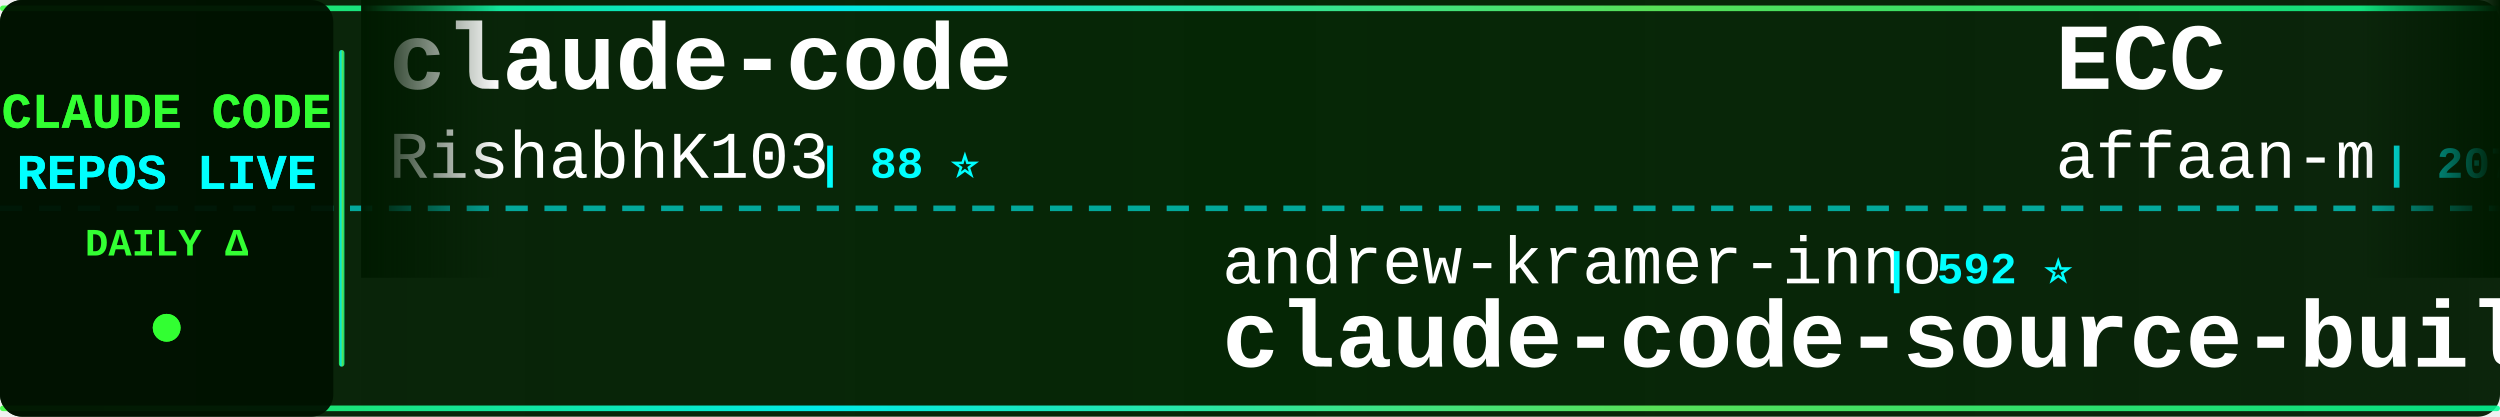
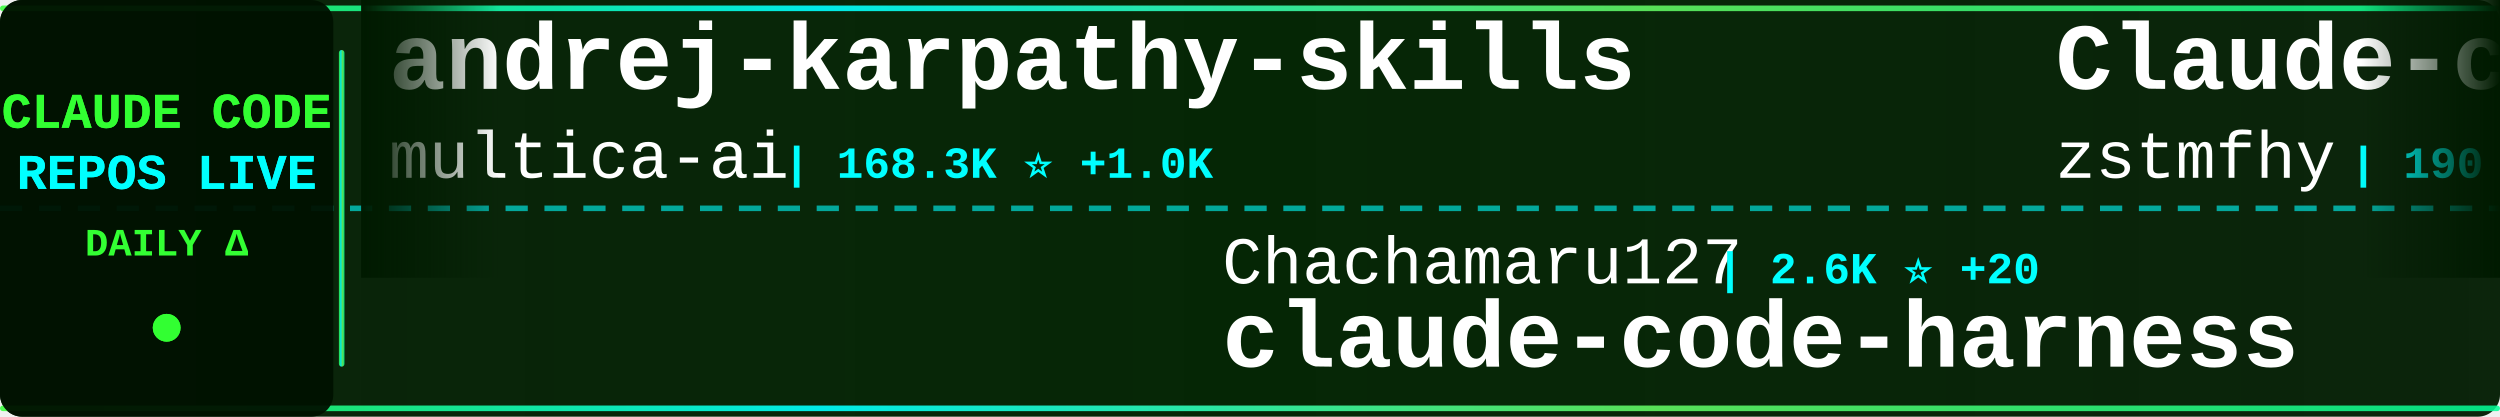
<svg xmlns="http://www.w3.org/2000/svg" width="900" height="150">
  <defs>
    <linearGradient id="tickerBg" x1="0%" y1="0%" x2="100%" y2="0%">
      <stop offset="0%" style="stop-color:#001a00;stop-opacity:0.95" />
      <stop offset="50%" style="stop-color:#002200;stop-opacity:0.98" />
      <stop offset="100%" style="stop-color:#001a00;stop-opacity:0.95" />
    </linearGradient>
    <linearGradient id="borderGrad" x1="0%" y1="0%" x2="100%" y2="0%">
      <stop offset="0%" style="stop-color:#33ff33;stop-opacity:0.85">
        <animate attributeName="stop-opacity" values="0.85;1;0.85" dur="2s" repeatCount="indefinite" />
      </stop>
      <stop offset="33%" style="stop-color:#00ffff;stop-opacity:0.9">
        <animate attributeName="stop-opacity" values="0.9;1;0.9" dur="2.2s" repeatCount="indefinite" />
      </stop>
      <stop offset="66%" style="stop-color:#66ff66;stop-opacity:0.85">
        <animate attributeName="stop-opacity" values="0.85;1;0.85" dur="1.8s" repeatCount="indefinite" />
      </stop>
      <stop offset="100%" style="stop-color:#00ff99;stop-opacity:0.85">
        <animate attributeName="stop-opacity" values="0.85;1;0.85" dur="2s" repeatCount="indefinite" />
      </stop>
    </linearGradient>
    <filter id="textGlow">
      <feGaussianBlur stdDeviation="0.1" result="coloredBlur" />
      <feMerge>
        <feMergeNode in="coloredBlur" />
        <feMergeNode in="SourceGraphic" />
      </feMerge>
    </filter>
    <filter id="metricGlow">
      <feGaussianBlur stdDeviation="0.2" result="coloredBlur" />
      <feMerge>
        <feMergeNode in="coloredBlur" />
        <feMergeNode in="SourceGraphic" />
      </feMerge>
    </filter>
    <linearGradient id="leftFade" x1="0%" y1="0%" x2="100%" y2="0%">
      <stop offset="0%" style="stop-color:#001a00;stop-opacity:1" />
      <stop offset="100%" style="stop-color:#001a00;stop-opacity:0" />
    </linearGradient>
    <linearGradient id="rightFade" x1="0%" y1="0%" x2="100%" y2="0%">
      <stop offset="0%" style="stop-color:#001a00;stop-opacity:0" />
      <stop offset="100%" style="stop-color:#001a00;stop-opacity:1" />
    </linearGradient>
  </defs>
  <rect width="900" height="150" fill="url(#tickerBg)" rx="8" />
  <rect x="0" y="2" width="900" height="2" fill="url(#borderGrad)" rx="1" />
  <rect x="0" y="146" width="900" height="2" fill="url(#borderGrad)" rx="1" />
  <line x1="0" y1="75" x2="900" y2="75" stroke="#00ffff" stroke-width="2" stroke-dasharray="8 6" opacity="0.6" />
  <rect x="0" y="0" width="120" height="150" fill="#001100" opacity="0.95" rx="8" />
  <text x="60" y="46" font-family="'Courier New', monospace" font-size="18" font-weight="bold" fill="#33ff33" text-anchor="middle" filter="url(#textGlow)">
    CLAUDE CODE
  </text>
  <text x="60" y="68" font-family="'Courier New', monospace" font-size="18" font-weight="bold" fill="#00ffff" text-anchor="middle" filter="url(#textGlow)">
    REPOS LIVE
  </text>
  <text x="60" y="92" font-family="'Courier New', monospace" font-size="14" font-weight="bold" fill="#33ff33" text-anchor="middle">
    DAILY Δ
  </text>
  <circle cx="60" cy="118" r="5" fill="#33ff33" filter="url(#metricGlow)">
    <animate attributeName="r" values="4;6;4" dur="1.5s" repeatCount="indefinite" />
    <animate attributeName="opacity" values="0.6;1;0.6" dur="1.5s" repeatCount="indefinite" />
  </circle>
  <rect x="122" y="18" width="2" height="114" fill="url(#borderGrad)" rx="1" />
  <clipPath id="tickerClip">
    <rect x="130" y="0" width="770" height="150" />
  </clipPath>
  <g clip-path="url(#tickerClip)">
    <g id="tickerItems">
      <animateTransform attributeName="transform" attributeType="XML" type="translate" from="0 0" to="-3000 0" dur="54s" repeatCount="indefinite" />
      <g transform="translate(0, 0)">
-         <text x="140" y="32" font-family="'Courier New', monospace" font-size="34" font-weight="bold" fill="#ffffff">claude-code</text>
-         <text x="140" y="64" font-family="'Courier New', monospace" font-size="24" font-weight="normal" fill="#ffffff" opacity="1.0">RishabhK103</text>
-         <text x="294" y="64" font-family="'Courier New', monospace" font-size="16" font-weight="bold" fill="#00ffff"> | 88 ⭐</text>
+         <text x="140" y="32" font-family="'Courier New', monospace" font-size="34" font-weight="bold" fill="#ffffff">andrej-karpathy-skills</text>
+         <text x="140" y="64" font-family="'Courier New', monospace" font-size="24" font-weight="normal" fill="#ffffff" opacity="1.0">multica-ai</text>
+         <text x="282" y="64" font-family="'Courier New', monospace" font-size="16" font-weight="bold" fill="#00ffff"> | 168.3K ⭐ +1.0K</text>
      </g>
      <g transform="translate(300, 0)">
-         <text x="140" y="102" font-family="'Courier New', monospace" font-size="24" font-weight="normal" fill="#ffffff" opacity="1.0">andrew-kramer-inno</text>
-         <text x="378" y="102" font-family="'Courier New', monospace" font-size="16" font-weight="bold" fill="#00ffff"> | 592 ⭐</text>
-         <text x="140" y="132" font-family="'Courier New', monospace" font-size="34" font-weight="bold" fill="#ffffff">claude-code-source-build</text>
+         <text x="140" y="102" font-family="'Courier New', monospace" font-size="24" font-weight="normal" fill="#ffffff" opacity="1.0">Chachamaru127</text>
+         <text x="318" y="102" font-family="'Courier New', monospace" font-size="16" font-weight="bold" fill="#00ffff"> | 2.6K ⭐ +20</text>
+         <text x="140" y="132" font-family="'Courier New', monospace" font-size="34" font-weight="bold" fill="#ffffff">claude-code-harness</text>
      </g>
      <g transform="translate(600, 0)">
-         <text x="140" y="32" font-family="'Courier New', monospace" font-size="34" font-weight="bold" fill="#ffffff">ECC</text>
-         <text x="140" y="64" font-family="'Courier New', monospace" font-size="24" font-weight="normal" fill="#ffffff" opacity="1.0">affaan-m</text>
-         <text x="258" y="64" font-family="'Courier New', monospace" font-size="16" font-weight="bold" fill="#00ffff"> | 207.3K ⭐ +1.5K</text>
+         <text x="140" y="32" font-family="'Courier New', monospace" font-size="34" font-weight="bold" fill="#ffffff">Claude-code</text>
+         <text x="140" y="64" font-family="'Courier New', monospace" font-size="24" font-weight="normal" fill="#ffffff" opacity="1.0">zstmfhy</text>
+         <text x="246" y="64" font-family="'Courier New', monospace" font-size="16" font-weight="bold" fill="#00ffff"> | 190 ⭐</text>
      </g>
      <g transform="translate(900, 0)">
-         <text x="140" y="102" font-family="'Courier New', monospace" font-size="24" font-weight="normal" fill="#ffffff" opacity="1.0">guanshan</text>
-         <text x="258" y="102" font-family="'Courier New', monospace" font-size="16" font-weight="bold" fill="#00ffff"> | 60 ⭐</text>
-         <text x="140" y="132" font-family="'Courier New', monospace" font-size="34" font-weight="bold" fill="#ffffff">ClaudeCode</text>
+         <text x="140" y="102" font-family="'Courier New', monospace" font-size="24" font-weight="normal" fill="#ffffff" opacity="1.0">nicedreamzapp</text>
+         <text x="318" y="102" font-family="'Courier New', monospace" font-size="16" font-weight="bold" fill="#00ffff"> | 2.7K ⭐ +4</text>
+         <text x="140" y="132" font-family="'Courier New', monospace" font-size="34" font-weight="bold" fill="#ffffff">claude-code-local</text>
      </g>
      <g transform="translate(1200, 0)">
+         <text x="140" y="32" font-family="'Courier New', monospace" font-size="34" font-weight="bold" fill="#ffffff">Claude-Code-Game-Studios</text>
+         <text x="140" y="64" font-family="'Courier New', monospace" font-size="24" font-weight="normal" fill="#ffffff" opacity="1.0">Donchitos</text>
+         <text x="270" y="64" font-family="'Courier New', monospace" font-size="16" font-weight="bold" fill="#00ffff"> | 20.9K ⭐ +102</text>
+       </g>
+       <g transform="translate(1500, 0)">
+         <text x="140" y="102" font-family="'Courier New', monospace" font-size="24" font-weight="normal" fill="#ffffff" opacity="1.0">Pimzino</text>
+         <text x="246" y="102" font-family="'Courier New', monospace" font-size="16" font-weight="bold" fill="#00ffff"> | 3.8K ⭐ +4</text>
+         <text x="140" y="132" font-family="'Courier New', monospace" font-size="34" font-weight="bold" fill="#ffffff">claude-code-spec-workflo...</text>
+       </g>
+       <g transform="translate(1800, 0)">
+         <text x="140" y="32" font-family="'Courier New', monospace" font-size="34" font-weight="bold" fill="#ffffff">claude-code-prompts</text>
+         <text x="140" y="64" font-family="'Courier New', monospace" font-size="24" font-weight="normal" fill="#ffffff" opacity="1.0">repowise-dev</text>
+         <text x="306" y="64" font-family="'Courier New', monospace" font-size="16" font-weight="bold" fill="#00ffff"> | 1.1K ⭐ +4</text>
+       </g>
+       <g transform="translate(2100, 0)">
+         <text x="140" y="102" font-family="'Courier New', monospace" font-size="24" font-weight="normal" fill="#ffffff" opacity="1.0">FlorianBruniaux</text>
+         <text x="342" y="102" font-family="'Courier New', monospace" font-size="16" font-weight="bold" fill="#00ffff"> | 4.7K ⭐ +15</text>
+         <text x="140" y="132" font-family="'Courier New', monospace" font-size="34" font-weight="bold" fill="#ffffff">claude-code-ultimate-gui...</text>
+       </g>
+       <g transform="translate(2400, 0)">
+         <text x="140" y="32" font-family="'Courier New', monospace" font-size="34" font-weight="bold" fill="#ffffff">claude-howto</text>
+         <text x="140" y="64" font-family="'Courier New', monospace" font-size="24" font-weight="normal" fill="#ffffff" opacity="1.0">luongnv89</text>
+         <text x="270" y="64" font-family="'Courier New', monospace" font-size="16" font-weight="bold" fill="#00ffff"> | 35.0K ⭐ +71</text>
+       </g>
+       <g transform="translate(2700, 0)">
+         <text x="140" y="102" font-family="'Courier New', monospace" font-size="24" font-weight="normal" fill="#ffffff" opacity="1.0">777genius</text>
+         <text x="270" y="102" font-family="'Courier New', monospace" font-size="16" font-weight="bold" fill="#00ffff"> | 913 ⭐</text>
+         <text x="140" y="132" font-family="'Courier New', monospace" font-size="34" font-weight="bold" fill="#ffffff">claude-code-source-code</text>
+       </g>
+       <g transform="translate(3000, 0)">
        <text x="140" y="32" font-family="'Courier New', monospace" font-size="34" font-weight="bold" fill="#ffffff">andrej-karpathy-skills</text>
        <text x="140" y="64" font-family="'Courier New', monospace" font-size="24" font-weight="normal" fill="#ffffff" opacity="1.0">multica-ai</text>
-         <text x="282" y="64" font-family="'Courier New', monospace" font-size="16" font-weight="bold" fill="#00ffff"> | 167.9K ⭐ +927</text>
-       </g>
-       <g transform="translate(1500, 0)">
-         <text x="140" y="102" font-family="'Courier New', monospace" font-size="24" font-weight="normal" fill="#ffffff" opacity="1.0">Windy3f3f3f3f</text>
-         <text x="318" y="102" font-family="'Courier New', monospace" font-size="16" font-weight="bold" fill="#00ffff"> | 2.6K ⭐ +9</text>
-         <text x="140" y="132" font-family="'Courier New', monospace" font-size="34" font-weight="bold" fill="#ffffff">how-claude-code-works</text>
-       </g>
-       <g transform="translate(1800, 0)">
-         <text x="140" y="32" font-family="'Courier New', monospace" font-size="34" font-weight="bold" fill="#ffffff">claude-code-source</text>
-         <text x="140" y="64" font-family="'Courier New', monospace" font-size="24" font-weight="normal" fill="#ffffff" opacity="1.0">hangsman</text>
-         <text x="258" y="64" font-family="'Courier New', monospace" font-size="16" font-weight="bold" fill="#00ffff"> | 782 ⭐ +1</text>
-       </g>
-       <g transform="translate(2100, 0)">
-         <text x="140" y="102" font-family="'Courier New', monospace" font-size="24" font-weight="normal" fill="#ffffff" opacity="1.0">luongnv89</text>
-         <text x="270" y="102" font-family="'Courier New', monospace" font-size="16" font-weight="bold" fill="#00ffff"> | 35.0K ⭐ +72</text>
-         <text x="140" y="132" font-family="'Courier New', monospace" font-size="34" font-weight="bold" fill="#ffffff">claude-howto</text>
-       </g>
-       <g transform="translate(2400, 0)">
-         <text x="140" y="32" font-family="'Courier New', monospace" font-size="34" font-weight="bold" fill="#ffffff">claude-code-ultimate-gui...</text>
-         <text x="140" y="64" font-family="'Courier New', monospace" font-size="24" font-weight="normal" fill="#ffffff" opacity="1.0">FlorianBruniaux</text>
-         <text x="342" y="64" font-family="'Courier New', monospace" font-size="16" font-weight="bold" fill="#00ffff"> | 4.7K ⭐ +22</text>
-       </g>
-       <g transform="translate(2700, 0)">
-         <text x="140" y="102" font-family="'Courier New', monospace" font-size="24" font-weight="normal" fill="#ffffff" opacity="1.0">ghuntley</text>
-         <text x="258" y="102" font-family="'Courier New', monospace" font-size="16" font-weight="bold" fill="#00ffff"> | 980 ⭐</text>
-         <text x="140" y="132" font-family="'Courier New', monospace" font-size="34" font-weight="bold" fill="#ffffff">claude-code-source-code-...</text>
-       </g>
-       <g transform="translate(3000, 0)">
-         <text x="140" y="32" font-family="'Courier New', monospace" font-size="34" font-weight="bold" fill="#ffffff">claude-code</text>
-         <text x="140" y="64" font-family="'Courier New', monospace" font-size="24" font-weight="normal" fill="#ffffff" opacity="1.0">RishabhK103</text>
-         <text x="294" y="64" font-family="'Courier New', monospace" font-size="16" font-weight="bold" fill="#00ffff"> | 88 ⭐</text>
+         <text x="282" y="64" font-family="'Courier New', monospace" font-size="16" font-weight="bold" fill="#00ffff"> | 168.3K ⭐ +1.0K</text>
      </g>
      <g transform="translate(3300, 0)">
-         <text x="140" y="102" font-family="'Courier New', monospace" font-size="24" font-weight="normal" fill="#ffffff" opacity="1.0">andrew-kramer-inno</text>
-         <text x="378" y="102" font-family="'Courier New', monospace" font-size="16" font-weight="bold" fill="#00ffff"> | 592 ⭐</text>
-         <text x="140" y="132" font-family="'Courier New', monospace" font-size="34" font-weight="bold" fill="#ffffff">claude-code-source-build</text>
+         <text x="140" y="102" font-family="'Courier New', monospace" font-size="24" font-weight="normal" fill="#ffffff" opacity="1.0">Chachamaru127</text>
+         <text x="318" y="102" font-family="'Courier New', monospace" font-size="16" font-weight="bold" fill="#00ffff"> | 2.6K ⭐ +20</text>
+         <text x="140" y="132" font-family="'Courier New', monospace" font-size="34" font-weight="bold" fill="#ffffff">claude-code-harness</text>
      </g>
      <g transform="translate(3600, 0)">
-         <text x="140" y="32" font-family="'Courier New', monospace" font-size="34" font-weight="bold" fill="#ffffff">ECC</text>
-         <text x="140" y="64" font-family="'Courier New', monospace" font-size="24" font-weight="normal" fill="#ffffff" opacity="1.0">affaan-m</text>
-         <text x="258" y="64" font-family="'Courier New', monospace" font-size="16" font-weight="bold" fill="#00ffff"> | 207.3K ⭐ +1.5K</text>
+         <text x="140" y="32" font-family="'Courier New', monospace" font-size="34" font-weight="bold" fill="#ffffff">Claude-code</text>
+         <text x="140" y="64" font-family="'Courier New', monospace" font-size="24" font-weight="normal" fill="#ffffff" opacity="1.0">zstmfhy</text>
+         <text x="246" y="64" font-family="'Courier New', monospace" font-size="16" font-weight="bold" fill="#00ffff"> | 190 ⭐</text>
      </g>
      <g transform="translate(3900, 0)">
-         <text x="140" y="102" font-family="'Courier New', monospace" font-size="24" font-weight="normal" fill="#ffffff" opacity="1.0">guanshan</text>
-         <text x="258" y="102" font-family="'Courier New', monospace" font-size="16" font-weight="bold" fill="#00ffff"> | 60 ⭐</text>
-         <text x="140" y="132" font-family="'Courier New', monospace" font-size="34" font-weight="bold" fill="#ffffff">ClaudeCode</text>
+         <text x="140" y="102" font-family="'Courier New', monospace" font-size="24" font-weight="normal" fill="#ffffff" opacity="1.0">nicedreamzapp</text>
+         <text x="318" y="102" font-family="'Courier New', monospace" font-size="16" font-weight="bold" fill="#00ffff"> | 2.7K ⭐ +4</text>
+         <text x="140" y="132" font-family="'Courier New', monospace" font-size="34" font-weight="bold" fill="#ffffff">claude-code-local</text>
      </g>
    </g>
  </g>
  <rect x="130" y="0" width="50" height="100" fill="url(#leftFade)" />
  <rect x="850" y="0" width="50" height="100" fill="url(#rightFade)" />
</svg>
